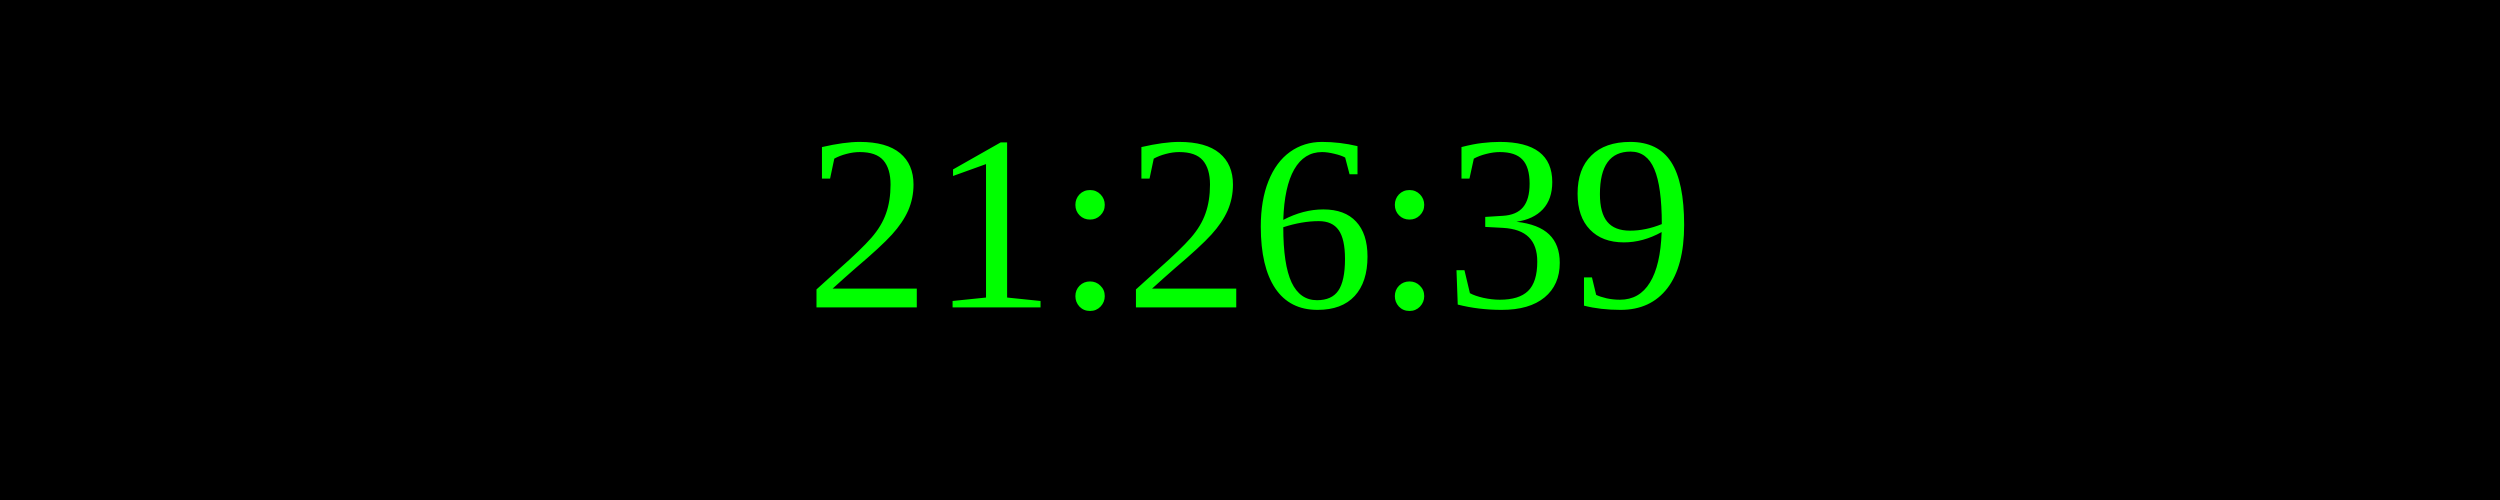
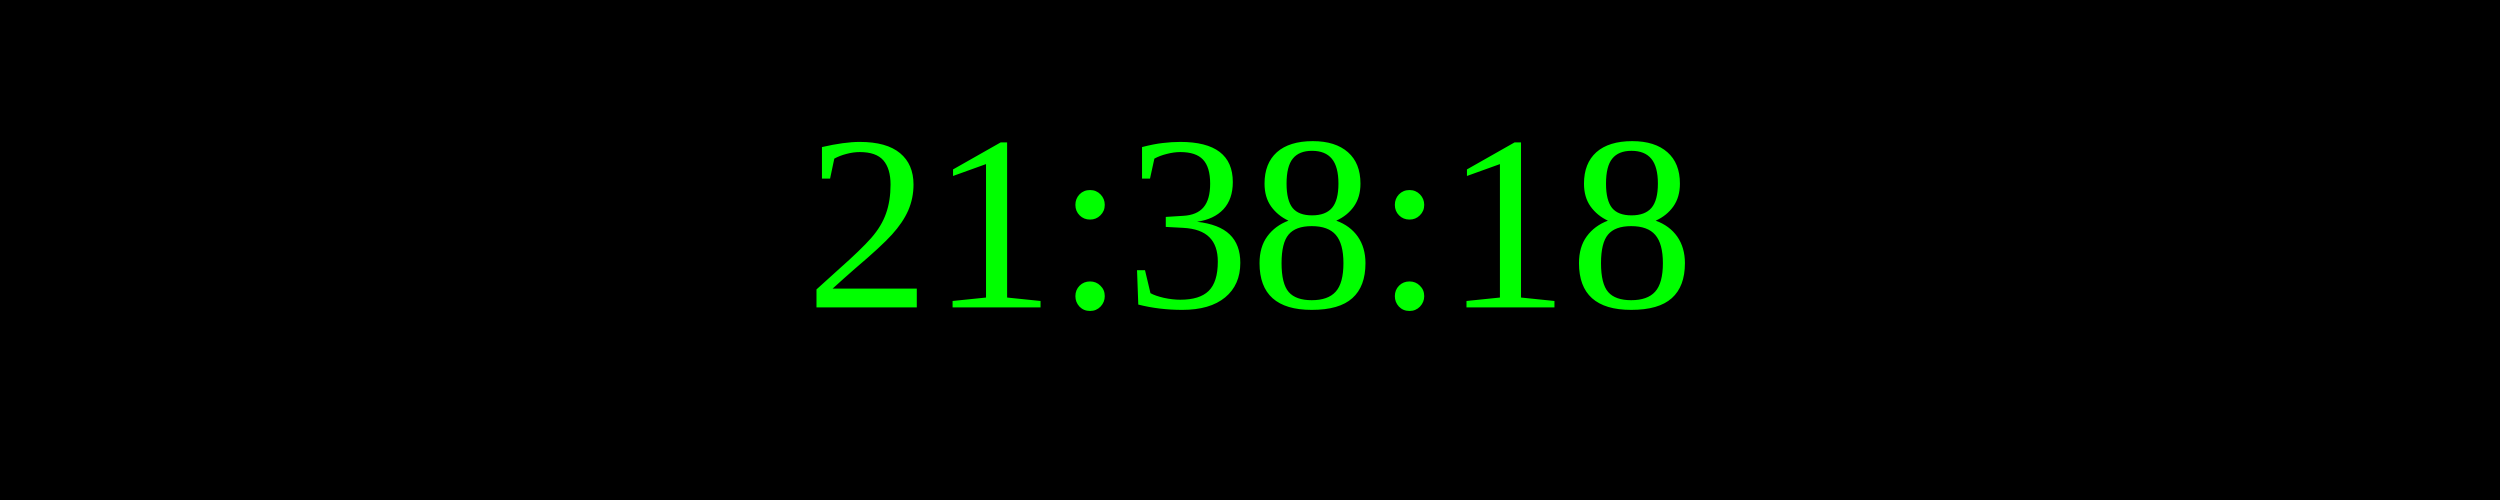
<svg xmlns="http://www.w3.org/2000/svg" width="250" height="50">
  <rect width="100%" height="100%" fill="black" />
  <text x="50%" y="50%" font-size="25" fill="lime" text-anchor="middle" dominant-baseline="middle">
- 21:26:39
+ 21:38:18
</text>
</svg>
